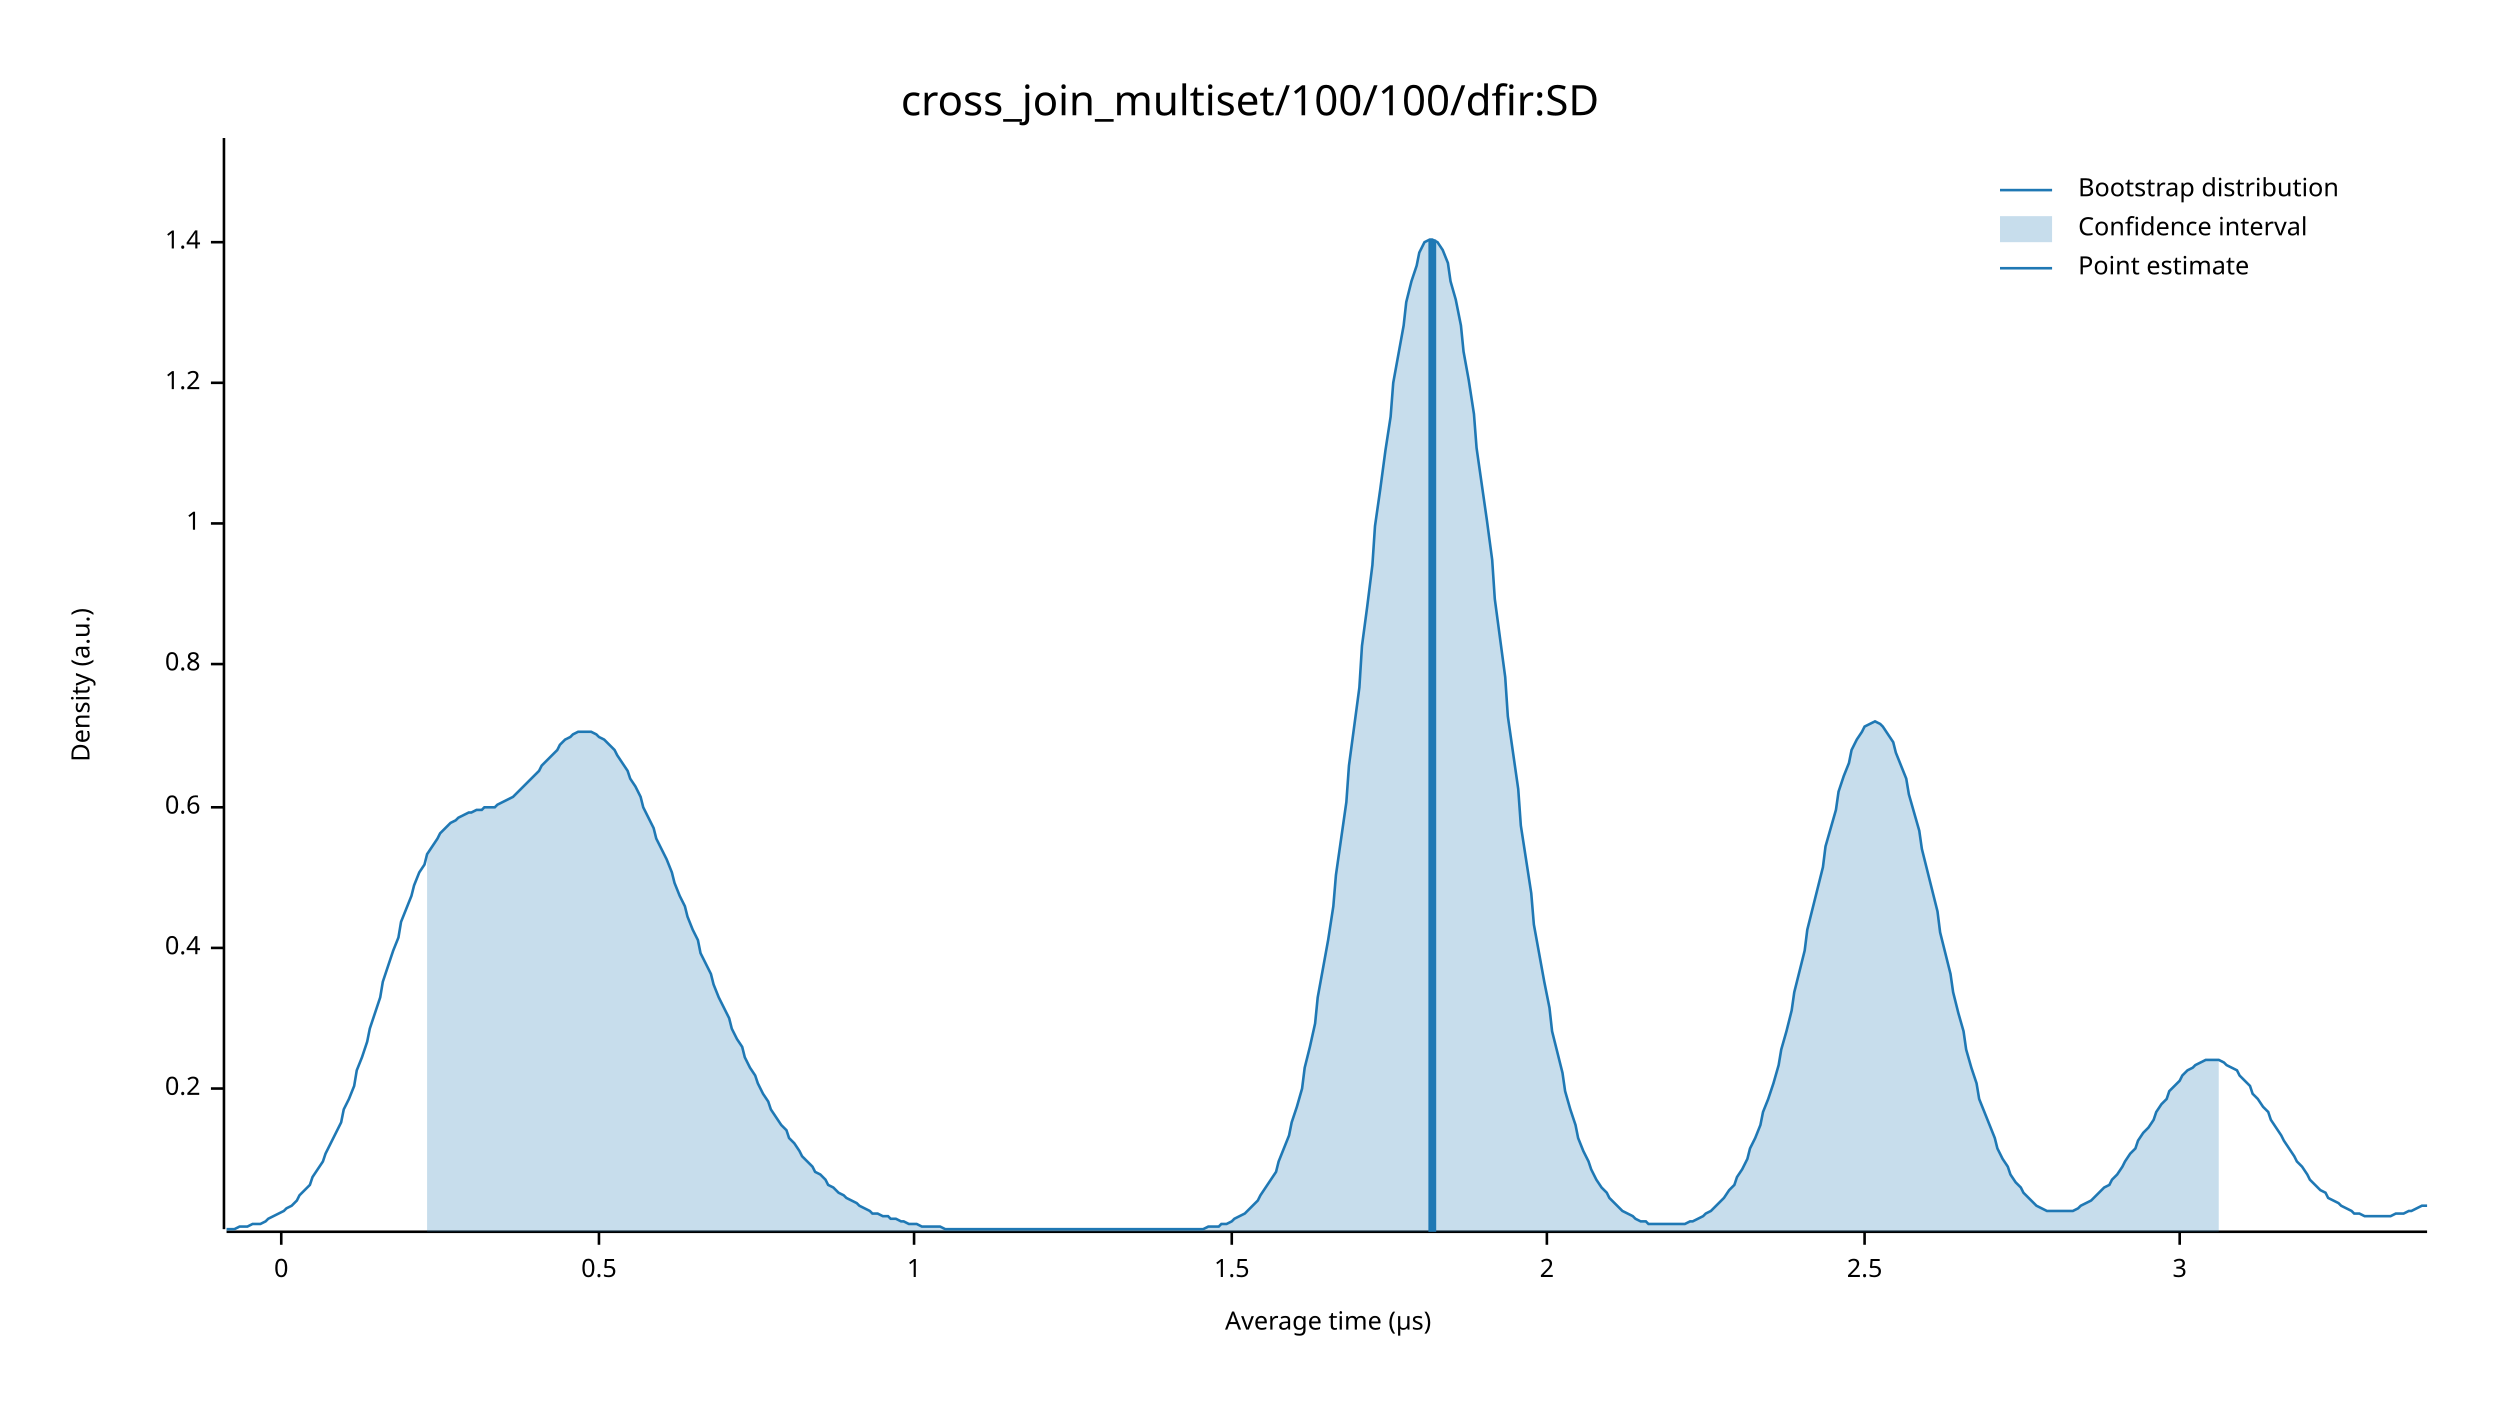
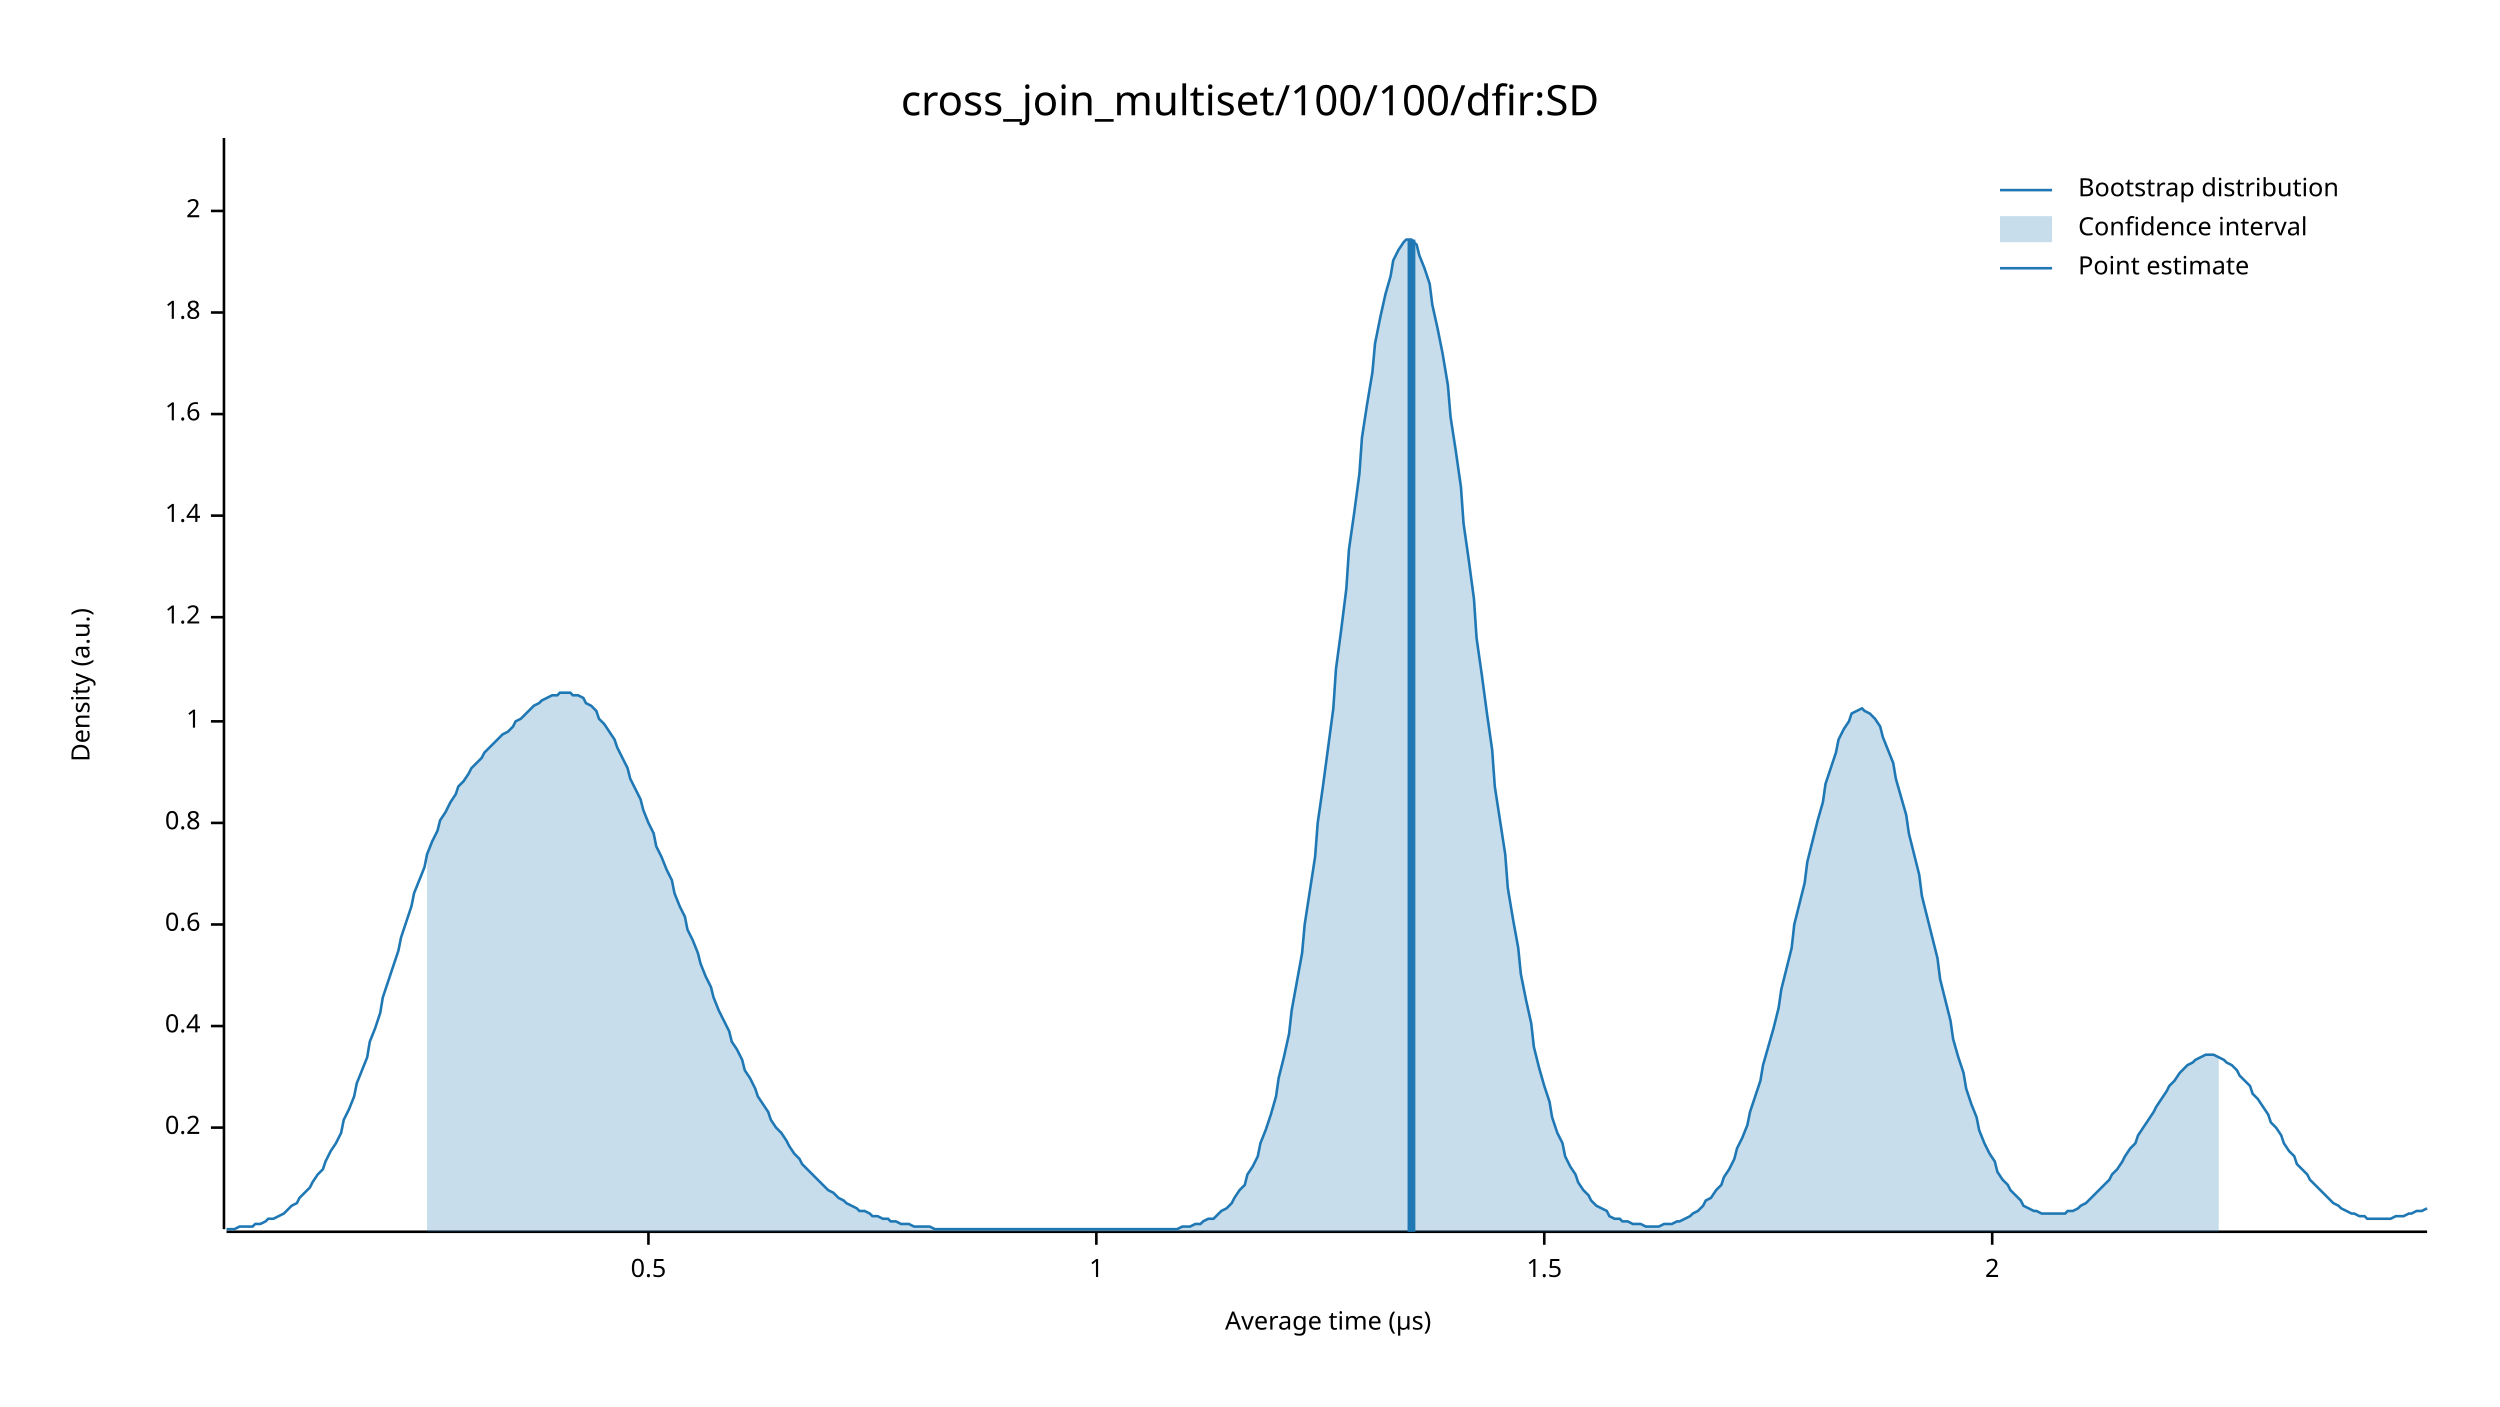
<svg xmlns="http://www.w3.org/2000/svg" width="960" height="540" viewBox="0 0 960 540">
  <text x="480" y="32" dy="0.76em" text-anchor="middle" font-family="sans-serif" font-size="16.129" opacity="1" fill="#000000">
cross_join_multiset/100/100/dfir:SD
</text>
  <text x="27" y="263" dy="0.76em" text-anchor="middle" font-family="sans-serif" font-size="9.677" opacity="1" fill="#000000" transform="rotate(270, 27, 263)">
Density (a.u.)
</text>
  <text x="510" y="513" dy="-0.5ex" text-anchor="middle" font-family="sans-serif" font-size="9.677" opacity="1" fill="#000000">
Average time (µs)
</text>
  <polyline fill="none" opacity="1" stroke="#000000" stroke-width="1" points="86,53 86,472 " />
-   <text x="77" y="418" dy="0.5ex" text-anchor="end" font-family="sans-serif" font-size="9.677" opacity="1" fill="#000000">
+   <text x="77" y="433" dy="0.5ex" text-anchor="end" font-family="sans-serif" font-size="9.677" opacity="1" fill="#000000">
0.2
</text>
-   <polyline fill="none" opacity="1" stroke="#000000" stroke-width="1" points="81,418 86,418 " />
-   <text x="77" y="364" dy="0.5ex" text-anchor="end" font-family="sans-serif" font-size="9.677" opacity="1" fill="#000000">
+   <polyline fill="none" opacity="1" stroke="#000000" stroke-width="1" points="81,433 86,433 " />
+   <text x="77" y="394" dy="0.5ex" text-anchor="end" font-family="sans-serif" font-size="9.677" opacity="1" fill="#000000">
0.4
</text>
-   <polyline fill="none" opacity="1" stroke="#000000" stroke-width="1" points="81,364 86,364 " />
-   <text x="77" y="310" dy="0.5ex" text-anchor="end" font-family="sans-serif" font-size="9.677" opacity="1" fill="#000000">
+   <polyline fill="none" opacity="1" stroke="#000000" stroke-width="1" points="81,394 86,394 " />
+   <text x="77" y="355" dy="0.5ex" text-anchor="end" font-family="sans-serif" font-size="9.677" opacity="1" fill="#000000">
0.6
</text>
-   <polyline fill="none" opacity="1" stroke="#000000" stroke-width="1" points="81,310 86,310 " />
-   <text x="77" y="255" dy="0.5ex" text-anchor="end" font-family="sans-serif" font-size="9.677" opacity="1" fill="#000000">
+   <polyline fill="none" opacity="1" stroke="#000000" stroke-width="1" points="81,355 86,355 " />
+   <text x="77" y="316" dy="0.5ex" text-anchor="end" font-family="sans-serif" font-size="9.677" opacity="1" fill="#000000">
0.8
</text>
-   <polyline fill="none" opacity="1" stroke="#000000" stroke-width="1" points="81,255 86,255 " />
-   <text x="77" y="201" dy="0.5ex" text-anchor="end" font-family="sans-serif" font-size="9.677" opacity="1" fill="#000000">
+   <polyline fill="none" opacity="1" stroke="#000000" stroke-width="1" points="81,316 86,316 " />
+   <text x="77" y="277" dy="0.5ex" text-anchor="end" font-family="sans-serif" font-size="9.677" opacity="1" fill="#000000">
1
</text>
-   <polyline fill="none" opacity="1" stroke="#000000" stroke-width="1" points="81,201 86,201 " />
-   <text x="77" y="147" dy="0.5ex" text-anchor="end" font-family="sans-serif" font-size="9.677" opacity="1" fill="#000000">
+   <polyline fill="none" opacity="1" stroke="#000000" stroke-width="1" points="81,277 86,277 " />
+   <text x="77" y="237" dy="0.5ex" text-anchor="end" font-family="sans-serif" font-size="9.677" opacity="1" fill="#000000">
1.2
</text>
-   <polyline fill="none" opacity="1" stroke="#000000" stroke-width="1" points="81,147 86,147 " />
-   <text x="77" y="93" dy="0.5ex" text-anchor="end" font-family="sans-serif" font-size="9.677" opacity="1" fill="#000000">
+   <polyline fill="none" opacity="1" stroke="#000000" stroke-width="1" points="81,237 86,237 " />
+   <text x="77" y="198" dy="0.5ex" text-anchor="end" font-family="sans-serif" font-size="9.677" opacity="1" fill="#000000">
1.4
</text>
-   <polyline fill="none" opacity="1" stroke="#000000" stroke-width="1" points="81,93 86,93 " />
+   <polyline fill="none" opacity="1" stroke="#000000" stroke-width="1" points="81,198 86,198 " />
+   <text x="77" y="159" dy="0.5ex" text-anchor="end" font-family="sans-serif" font-size="9.677" opacity="1" fill="#000000">
+ 1.6
+ </text>
+   <polyline fill="none" opacity="1" stroke="#000000" stroke-width="1" points="81,159 86,159 " />
+   <text x="77" y="120" dy="0.5ex" text-anchor="end" font-family="sans-serif" font-size="9.677" opacity="1" fill="#000000">
+ 1.8
+ </text>
+   <polyline fill="none" opacity="1" stroke="#000000" stroke-width="1" points="81,120 86,120 " />
+   <text x="77" y="81" dy="0.5ex" text-anchor="end" font-family="sans-serif" font-size="9.677" opacity="1" fill="#000000">
+ 2
+ </text>
+   <polyline fill="none" opacity="1" stroke="#000000" stroke-width="1" points="81,81 86,81 " />
  <polyline fill="none" opacity="1" stroke="#000000" stroke-width="1" points="87,473 932,473 " />
-   <text x="108" y="483" dy="0.76em" text-anchor="middle" font-family="sans-serif" font-size="9.677" opacity="1" fill="#000000">
- 0
- </text>
-   <polyline fill="none" opacity="1" stroke="#000000" stroke-width="1" points="108,473 108,478 " />
-   <text x="230" y="483" dy="0.76em" text-anchor="middle" font-family="sans-serif" font-size="9.677" opacity="1" fill="#000000">
+   <text x="249" y="483" dy="0.76em" text-anchor="middle" font-family="sans-serif" font-size="9.677" opacity="1" fill="#000000">
0.5
</text>
-   <polyline fill="none" opacity="1" stroke="#000000" stroke-width="1" points="230,473 230,478 " />
-   <text x="351" y="483" dy="0.76em" text-anchor="middle" font-family="sans-serif" font-size="9.677" opacity="1" fill="#000000">
+   <polyline fill="none" opacity="1" stroke="#000000" stroke-width="1" points="249,473 249,478 " />
+   <text x="421" y="483" dy="0.76em" text-anchor="middle" font-family="sans-serif" font-size="9.677" opacity="1" fill="#000000">
1
</text>
-   <polyline fill="none" opacity="1" stroke="#000000" stroke-width="1" points="351,473 351,478 " />
-   <text x="473" y="483" dy="0.76em" text-anchor="middle" font-family="sans-serif" font-size="9.677" opacity="1" fill="#000000">
+   <polyline fill="none" opacity="1" stroke="#000000" stroke-width="1" points="421,473 421,478 " />
+   <text x="593" y="483" dy="0.76em" text-anchor="middle" font-family="sans-serif" font-size="9.677" opacity="1" fill="#000000">
1.5
</text>
-   <polyline fill="none" opacity="1" stroke="#000000" stroke-width="1" points="473,473 473,478 " />
-   <text x="594" y="483" dy="0.76em" text-anchor="middle" font-family="sans-serif" font-size="9.677" opacity="1" fill="#000000">
+   <polyline fill="none" opacity="1" stroke="#000000" stroke-width="1" points="593,473 593,478 " />
+   <text x="765" y="483" dy="0.76em" text-anchor="middle" font-family="sans-serif" font-size="9.677" opacity="1" fill="#000000">
2
</text>
-   <polyline fill="none" opacity="1" stroke="#000000" stroke-width="1" points="594,473 594,478 " />
-   <text x="716" y="483" dy="0.76em" text-anchor="middle" font-family="sans-serif" font-size="9.677" opacity="1" fill="#000000">
- 2.5
- </text>
-   <polyline fill="none" opacity="1" stroke="#000000" stroke-width="1" points="716,473 716,478 " />
-   <text x="837" y="483" dy="0.76em" text-anchor="middle" font-family="sans-serif" font-size="9.677" opacity="1" fill="#000000">
- 3
- </text>
-   <polyline fill="none" opacity="1" stroke="#000000" stroke-width="1" points="837,473 837,478 " />
-   <polyline fill="none" opacity="1" stroke="#1F78B4" stroke-width="1" points="87,472 88,472 90,472 92,471 93,471 95,471 97,470 98,470 100,470 102,469 103,468 105,467 107,466 109,465 110,464 112,463 114,461 115,459 117,457 119,455 120,452 122,449 124,446 125,443 127,439 129,435 131,431 132,426 134,422 136,417 137,411 139,406 141,400 142,395 144,389 146,383 147,377 149,371 151,365 153,360 154,354 156,349 158,344 159,340 161,335 163,332 164,328 166,325 168,322 169,320 171,318 173,316 175,315 176,314 178,313 180,312 181,312 183,311 185,311 186,310 188,310 190,310 191,309 193,308 195,307 197,306 198,305 200,303 202,301 203,300 205,298 207,296 208,294 210,292 212,290 214,288 215,286 217,284 219,283 220,282 222,281 224,281 225,281 227,281 229,282 230,283 232,284 234,286 236,288 237,290 239,293 241,296 242,299 244,302 246,306 247,310 249,314 251,318 252,322 254,326 256,330 258,335 259,339 261,344 263,348 264,352 266,357 268,361 269,366 271,370 273,374 274,378 276,383 278,387 280,391 281,395 283,399 285,402 286,406 288,410 290,413 291,416 293,420 295,423 296,426 298,429 300,432 302,434 303,437 305,439 307,442 308,444 310,446 312,448 313,450 315,451 317,453 318,455 320,456 322,458 324,459 325,460 327,461 329,462 330,463 332,464 334,465 335,466 337,466 339,467 341,467 342,468 344,468 346,469 347,469 349,470 351,470 352,470 354,471 356,471 357,471 359,471 361,471 363,472 364,472 366,472 368,472 369,472 371,472 373,472 374,472 376,472 378,472 379,472 381,472 383,472 385,472 386,472 388,472 390,472 391,472 393,472 395,472 396,472 398,472 400,472 401,472 403,472 405,472 407,472 408,472 410,472 412,472 413,472 415,472 417,472 418,472 420,472 422,472 423,472 425,472 427,472 429,472 430,472 432,472 434,472 435,472 437,472 439,472 440,472 442,472 444,472 445,472 447,472 449,472 451,472 452,472 454,472 456,472 457,472 459,472 461,472 462,472 464,471 466,471 468,471 469,470 471,470 473,469 474,468 476,467 478,466 479,465 481,463 483,461 484,459 486,456 488,453 490,450 491,446 493,441 495,436 496,431 498,425 500,418 501,410 503,402 505,393 506,383 508,372 510,361 512,348 513,336 515,322 517,308 518,294 520,279 522,264 523,248 525,233 527,217 528,202 530,188 532,173 534,160 535,147 537,136 539,125 540,116 542,108 544,102 545,97 547,93 549,92 550,92 552,93 554,96 556,101 557,108 559,115 561,125 562,135 564,146 566,159 567,172 569,186 571,200 573,215 574,230 576,245 578,260 579,275 581,289 583,303 584,317 586,330 588,343 589,355 591,366 593,377 595,387 596,396 598,404 600,412 601,419 603,426 605,432 606,437 608,442 610,446 611,449 613,453 615,456 617,458 618,460 620,462 622,464 623,465 625,466 627,467 628,468 630,469 632,469 633,470 635,470 637,470 639,470 640,470 642,470 644,470 645,470 647,470 649,469 650,469 652,468 654,467 655,466 657,465 659,463 661,461 662,460 664,457 666,455 667,452 669,449 671,445 672,441 674,437 676,432 677,427 679,422 681,416 683,409 684,403 686,396 688,388 689,381 691,373 693,365 694,357 696,349 698,341 700,333 701,325 703,318 705,311 706,304 708,298 710,293 711,288 713,284 715,281 716,279 718,278 720,277 722,278 723,279 725,282 727,285 728,289 730,294 732,299 733,305 735,312 737,319 738,326 740,334 742,342 744,350 745,358 747,366 749,374 750,381 752,389 754,396 755,403 757,410 759,416 760,422 762,427 764,432 766,437 767,441 769,445 771,448 772,451 774,454 776,456 777,458 779,460 781,462 782,463 784,464 786,465 788,465 789,465 791,465 793,465 794,465 796,465 798,464 799,463 801,462 803,461 804,460 806,458 808,456 810,455 811,453 813,451 815,448 816,446 818,443 820,441 821,438 823,435 825,433 827,430 828,427 830,424 832,422 833,419 835,417 837,415 838,413 840,411 842,410 843,409 845,408 847,407 849,407 850,407 852,407 854,408 855,409 857,410 859,411 860,413 862,415 864,417 865,420 867,422 869,425 871,427 872,430 874,433 876,436 877,438 879,441 881,444 882,446 884,448 886,451 887,453 889,455 891,457 893,458 894,460 896,461 898,462 899,463 901,464 903,465 904,466 906,466 908,467 909,467 911,467 913,467 915,467 916,467 918,467 920,466 921,466 923,466 925,465 926,465 928,464 930,463 932,463 " />
-   <polygon opacity="0.25" fill="#1F78B4" points="164,328 166,325 168,322 169,320 171,318 173,316 175,315 176,314 178,313 180,312 181,312 183,311 185,311 186,310 188,310 190,310 191,309 193,308 195,307 197,306 198,305 200,303 202,301 203,300 205,298 207,296 208,294 210,292 212,290 214,288 215,286 217,284 219,283 220,282 222,281 224,281 225,281 227,281 229,282 230,283 232,284 234,286 236,288 237,290 239,293 241,296 242,299 244,302 246,306 247,310 249,314 251,318 252,322 254,326 256,330 258,335 259,339 261,344 263,348 264,352 266,357 268,361 269,366 271,370 273,374 274,378 276,383 278,387 280,391 281,395 283,399 285,402 286,406 288,410 290,413 291,416 293,420 295,423 296,426 298,429 300,432 302,434 303,437 305,439 307,442 308,444 310,446 312,448 313,450 315,451 317,453 318,455 320,456 322,458 324,459 325,460 327,461 329,462 330,463 332,464 334,465 335,466 337,466 339,467 341,467 342,468 344,468 346,469 347,469 349,470 351,470 352,470 354,471 356,471 357,471 359,471 361,471 363,472 364,472 366,472 368,472 369,472 371,472 373,472 374,472 376,472 378,472 379,472 381,472 383,472 385,472 386,472 388,472 390,472 391,472 393,472 395,472 396,472 398,472 400,472 401,472 403,472 405,472 407,472 408,472 410,472 412,472 413,472 415,472 417,472 418,472 420,472 422,472 423,472 425,472 427,472 429,472 430,472 432,472 434,472 435,472 437,472 439,472 440,472 442,472 444,472 445,472 447,472 449,472 451,472 452,472 454,472 456,472 457,472 459,472 461,472 462,472 464,471 466,471 468,471 469,470 471,470 473,469 474,468 476,467 478,466 479,465 481,463 483,461 484,459 486,456 488,453 490,450 491,446 493,441 495,436 496,431 498,425 500,418 501,410 503,402 505,393 506,383 508,372 510,361 512,348 513,336 515,322 517,308 518,294 520,279 522,264 523,248 525,233 527,217 528,202 530,188 532,173 534,160 535,147 537,136 539,125 540,116 542,108 544,102 545,97 547,93 549,92 550,92 552,93 554,96 556,101 557,108 559,115 561,125 562,135 564,146 566,159 567,172 569,186 571,200 573,215 574,230 576,245 578,260 579,275 581,289 583,303 584,317 586,330 588,343 589,355 591,366 593,377 595,387 596,396 598,404 600,412 601,419 603,426 605,432 606,437 608,442 610,446 611,449 613,453 615,456 617,458 618,460 620,462 622,464 623,465 625,466 627,467 628,468 630,469 632,469 633,470 635,470 637,470 639,470 640,470 642,470 644,470 645,470 647,470 649,469 650,469 652,468 654,467 655,466 657,465 659,463 661,461 662,460 664,457 666,455 667,452 669,449 671,445 672,441 674,437 676,432 677,427 679,422 681,416 683,409 684,403 686,396 688,388 689,381 691,373 693,365 694,357 696,349 698,341 700,333 701,325 703,318 705,311 706,304 708,298 710,293 711,288 713,284 715,281 716,279 718,278 720,277 722,278 723,279 725,282 727,285 728,289 730,294 732,299 733,305 735,312 737,319 738,326 740,334 742,342 744,350 745,358 747,366 749,374 750,381 752,389 754,396 755,403 757,410 759,416 760,422 762,427 764,432 766,437 767,441 769,445 771,448 772,451 774,454 776,456 777,458 779,460 781,462 782,463 784,464 786,465 788,465 789,465 791,465 793,465 794,465 796,465 798,464 799,463 801,462 803,461 804,460 806,458 808,456 810,455 811,453 813,451 815,448 816,446 818,443 820,441 821,438 823,435 825,433 827,430 828,427 830,424 832,422 833,419 835,417 837,415 838,413 840,411 842,410 843,409 845,408 847,407 849,407 850,407 852,407 852,473 164,473 " />
-   <polyline fill="none" opacity="1" stroke="#1F78B4" stroke-width="3" points="550,473 550,92 " />
+   <polyline fill="none" opacity="1" stroke="#000000" stroke-width="1" points="765,473 765,478 " />
+   <polyline fill="none" opacity="1" stroke="#1F78B4" stroke-width="1" points="87,472 88,472 90,472 92,471 93,471 95,471 97,471 98,470 100,470 102,469 103,468 105,468 107,467 109,466 110,465 112,463 114,462 115,460 117,458 119,456 120,454 122,451 124,449 125,446 127,442 129,439 131,435 132,430 134,426 136,421 137,416 139,411 141,406 142,400 144,395 146,389 147,383 149,377 151,371 153,365 154,360 156,354 158,348 159,343 161,338 163,333 164,328 166,323 168,319 169,315 171,312 173,308 175,305 176,302 178,300 180,297 181,295 183,293 185,291 186,289 188,287 190,285 191,284 193,282 195,281 197,279 198,277 200,276 202,274 203,273 205,271 207,270 208,269 210,268 212,267 214,267 215,266 217,266 219,266 220,267 222,267 224,268 225,270 227,271 229,273 230,276 232,278 234,281 236,284 237,287 239,291 241,295 242,299 244,303 246,307 247,311 249,316 251,320 252,325 254,329 256,334 258,338 259,343 261,348 263,352 264,357 266,361 268,366 269,370 271,375 273,379 274,383 276,388 278,392 280,396 281,400 283,403 285,407 286,411 288,414 290,418 291,421 293,424 295,427 296,430 298,433 300,435 302,438 303,440 305,443 307,445 308,447 310,449 312,451 313,452 315,454 317,456 318,457 320,458 322,460 324,461 325,462 327,463 329,464 330,465 332,465 334,466 335,467 337,467 339,468 341,468 342,469 344,469 346,470 347,470 349,470 351,471 352,471 354,471 356,471 357,471 359,472 361,472 363,472 364,472 366,472 368,472 369,472 371,472 373,472 374,472 376,472 378,472 379,472 381,472 383,472 385,472 386,472 388,472 390,472 391,472 393,472 395,472 396,472 398,472 400,472 401,472 403,472 405,472 407,472 408,472 410,472 412,472 413,472 415,472 417,472 418,472 420,472 422,472 423,472 425,472 427,472 429,472 430,472 432,472 434,472 435,472 437,472 439,472 440,472 442,472 444,472 445,472 447,472 449,472 451,472 452,472 454,471 456,471 457,471 459,470 461,470 462,469 464,468 466,468 468,466 469,465 471,464 473,462 474,460 476,457 478,455 479,451 481,448 483,444 484,439 486,434 488,428 490,421 491,414 493,406 495,397 496,388 498,377 500,366 501,355 503,342 505,329 506,316 508,302 510,287 512,272 513,257 515,242 517,226 518,211 520,197 522,182 523,168 525,155 527,143 528,132 530,122 532,113 534,106 535,100 537,96 539,93 540,92 542,92 544,94 545,98 547,103 549,109 550,117 552,126 554,136 556,148 557,160 559,173 561,187 562,201 564,215 566,230 567,245 569,259 571,274 573,288 574,302 576,315 578,328 579,341 581,353 583,364 584,374 586,384 588,393 589,402 591,410 593,417 595,423 596,429 598,435 600,439 601,444 603,448 605,451 606,454 608,457 610,459 611,461 613,463 615,464 617,465 618,467 620,468 622,468 623,469 625,469 627,470 628,470 630,470 632,471 633,471 635,471 637,471 639,470 640,470 642,470 644,469 645,469 647,468 649,467 650,466 652,465 654,463 655,461 657,460 659,457 661,455 662,452 664,449 666,445 667,441 669,437 671,432 672,427 674,421 676,415 677,409 679,402 681,395 683,387 684,380 686,372 688,364 689,355 691,347 693,339 694,331 696,323 698,315 700,308 701,301 703,295 705,289 706,284 708,280 710,277 711,274 713,273 715,272 716,273 718,274 720,276 722,279 723,283 725,288 727,293 728,299 730,306 732,313 733,320 735,328 737,336 738,344 740,352 742,360 744,368 745,376 747,384 749,392 750,399 752,406 754,412 755,418 757,424 759,429 760,434 762,439 764,443 766,446 767,450 769,453 771,455 772,457 774,459 776,461 777,463 779,464 781,465 782,465 784,466 786,466 788,466 789,466 791,466 793,466 794,465 796,465 798,464 799,463 801,462 803,460 804,459 806,457 808,455 810,453 811,451 813,449 815,446 816,444 818,441 820,439 821,436 823,433 825,430 827,427 828,425 830,422 832,419 833,417 835,415 837,412 838,411 840,409 842,408 843,407 845,406 847,405 849,405 850,405 852,406 854,407 855,408 857,409 859,411 860,413 862,415 864,417 865,420 867,422 869,425 871,428 872,431 874,433 876,436 877,439 879,442 881,444 882,447 884,449 886,451 887,453 889,455 891,457 893,459 894,460 896,462 898,463 899,464 901,465 903,466 904,466 906,467 908,467 909,468 911,468 913,468 915,468 916,468 918,468 920,467 921,467 923,467 925,466 926,466 928,465 930,465 932,464 " />
+   <polygon opacity="0.25" fill="#1F78B4" points="164,328 166,323 168,319 169,315 171,312 173,308 175,305 176,302 178,300 180,297 181,295 183,293 185,291 186,289 188,287 190,285 191,284 193,282 195,281 197,279 198,277 200,276 202,274 203,273 205,271 207,270 208,269 210,268 212,267 214,267 215,266 217,266 219,266 220,267 222,267 224,268 225,270 227,271 229,273 230,276 232,278 234,281 236,284 237,287 239,291 241,295 242,299 244,303 246,307 247,311 249,316 251,320 252,325 254,329 256,334 258,338 259,343 261,348 263,352 264,357 266,361 268,366 269,370 271,375 273,379 274,383 276,388 278,392 280,396 281,400 283,403 285,407 286,411 288,414 290,418 291,421 293,424 295,427 296,430 298,433 300,435 302,438 303,440 305,443 307,445 308,447 310,449 312,451 313,452 315,454 317,456 318,457 320,458 322,460 324,461 325,462 327,463 329,464 330,465 332,465 334,466 335,467 337,467 339,468 341,468 342,469 344,469 346,470 347,470 349,470 351,471 352,471 354,471 356,471 357,471 359,472 361,472 363,472 364,472 366,472 368,472 369,472 371,472 373,472 374,472 376,472 378,472 379,472 381,472 383,472 385,472 386,472 388,472 390,472 391,472 393,472 395,472 396,472 398,472 400,472 401,472 403,472 405,472 407,472 408,472 410,472 412,472 413,472 415,472 417,472 418,472 420,472 422,472 423,472 425,472 427,472 429,472 430,472 432,472 434,472 435,472 437,472 439,472 440,472 442,472 444,472 445,472 447,472 449,472 451,472 452,472 454,471 456,471 457,471 459,470 461,470 462,469 464,468 466,468 468,466 469,465 471,464 473,462 474,460 476,457 478,455 479,451 481,448 483,444 484,439 486,434 488,428 490,421 491,414 493,406 495,397 496,388 498,377 500,366 501,355 503,342 505,329 506,316 508,302 510,287 512,272 513,257 515,242 517,226 518,211 520,197 522,182 523,168 525,155 527,143 528,132 530,122 532,113 534,106 535,100 537,96 539,93 540,92 542,92 544,94 545,98 547,103 549,109 550,117 552,126 554,136 556,148 557,160 559,173 561,187 562,201 564,215 566,230 567,245 569,259 571,274 573,288 574,302 576,315 578,328 579,341 581,353 583,364 584,374 586,384 588,393 589,402 591,410 593,417 595,423 596,429 598,435 600,439 601,444 603,448 605,451 606,454 608,457 610,459 611,461 613,463 615,464 617,465 618,467 620,468 622,468 623,469 625,469 627,470 628,470 630,470 632,471 633,471 635,471 637,471 639,470 640,470 642,470 644,469 645,469 647,468 649,467 650,466 652,465 654,463 655,461 657,460 659,457 661,455 662,452 664,449 666,445 667,441 669,437 671,432 672,427 674,421 676,415 677,409 679,402 681,395 683,387 684,380 686,372 688,364 689,355 691,347 693,339 694,331 696,323 698,315 700,308 701,301 703,295 705,289 706,284 708,280 710,277 711,274 713,273 715,272 716,273 718,274 720,276 722,279 723,283 725,288 727,293 728,299 730,306 732,313 733,320 735,328 737,336 738,344 740,352 742,360 744,368 745,376 747,384 749,392 750,399 752,406 754,412 755,418 757,424 759,429 760,434 762,439 764,443 766,446 767,450 769,453 771,455 772,457 774,459 776,461 777,463 779,464 781,465 782,465 784,466 786,466 788,466 789,466 791,466 793,466 794,465 796,465 798,464 799,463 801,462 803,460 804,459 806,457 808,455 810,453 811,451 813,449 815,446 816,444 818,441 820,439 821,436 823,433 825,430 827,427 828,425 830,422 832,419 833,417 835,415 837,412 838,411 840,409 842,408 843,407 845,406 847,405 849,405 850,405 852,406 852,473 164,473 " />
+   <polyline fill="none" opacity="1" stroke="#1F78B4" stroke-width="3" points="542,473 542,92 " />
  <text x="798" y="68" dy="0.76em" text-anchor="start" font-family="sans-serif" font-size="9.677" opacity="1" fill="#000000">
Bootstrap distribution
</text>
  <text x="798" y="83" dy="0.76em" text-anchor="start" font-family="sans-serif" font-size="9.677" opacity="1" fill="#000000">
Confidence interval
</text>
  <text x="798" y="98" dy="0.76em" text-anchor="start" font-family="sans-serif" font-size="9.677" opacity="1" fill="#000000">
Point estimate
</text>
  <polyline fill="none" opacity="1" stroke="#1F78B4" stroke-width="1" points="768,73 788,73 " />
  <rect x="768" y="83" width="20" height="10" opacity="0.25" fill="#1F78B4" stroke="none" />
  <polyline fill="none" opacity="1" stroke="#1F78B4" stroke-width="1" points="768,103 788,103 " />
</svg>
